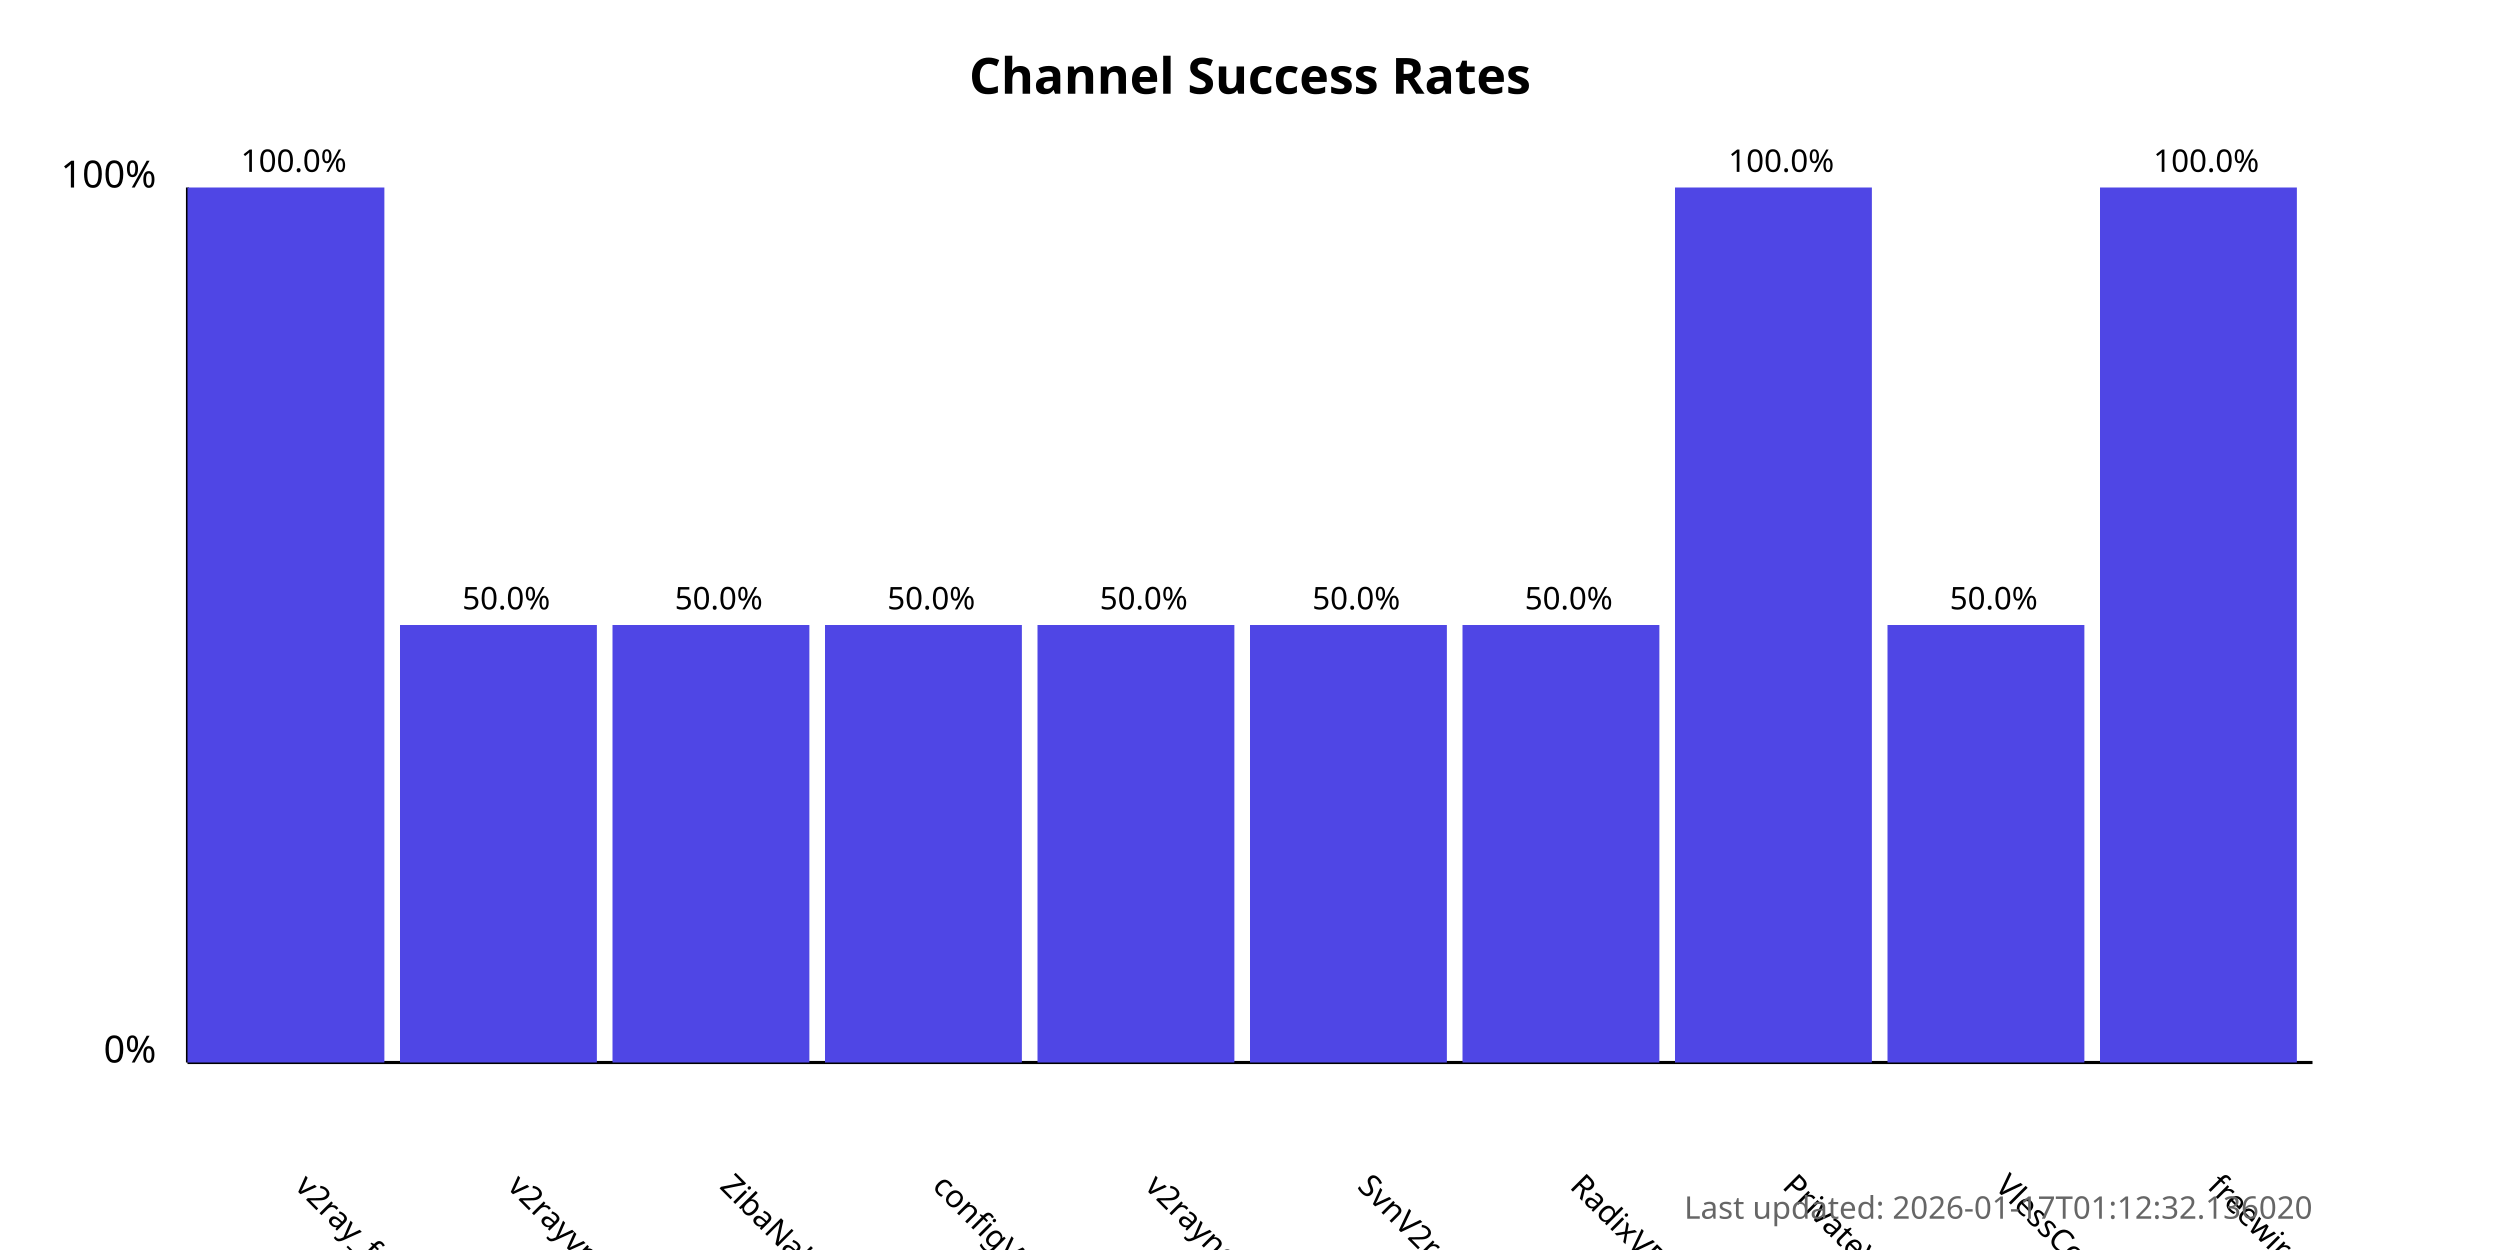
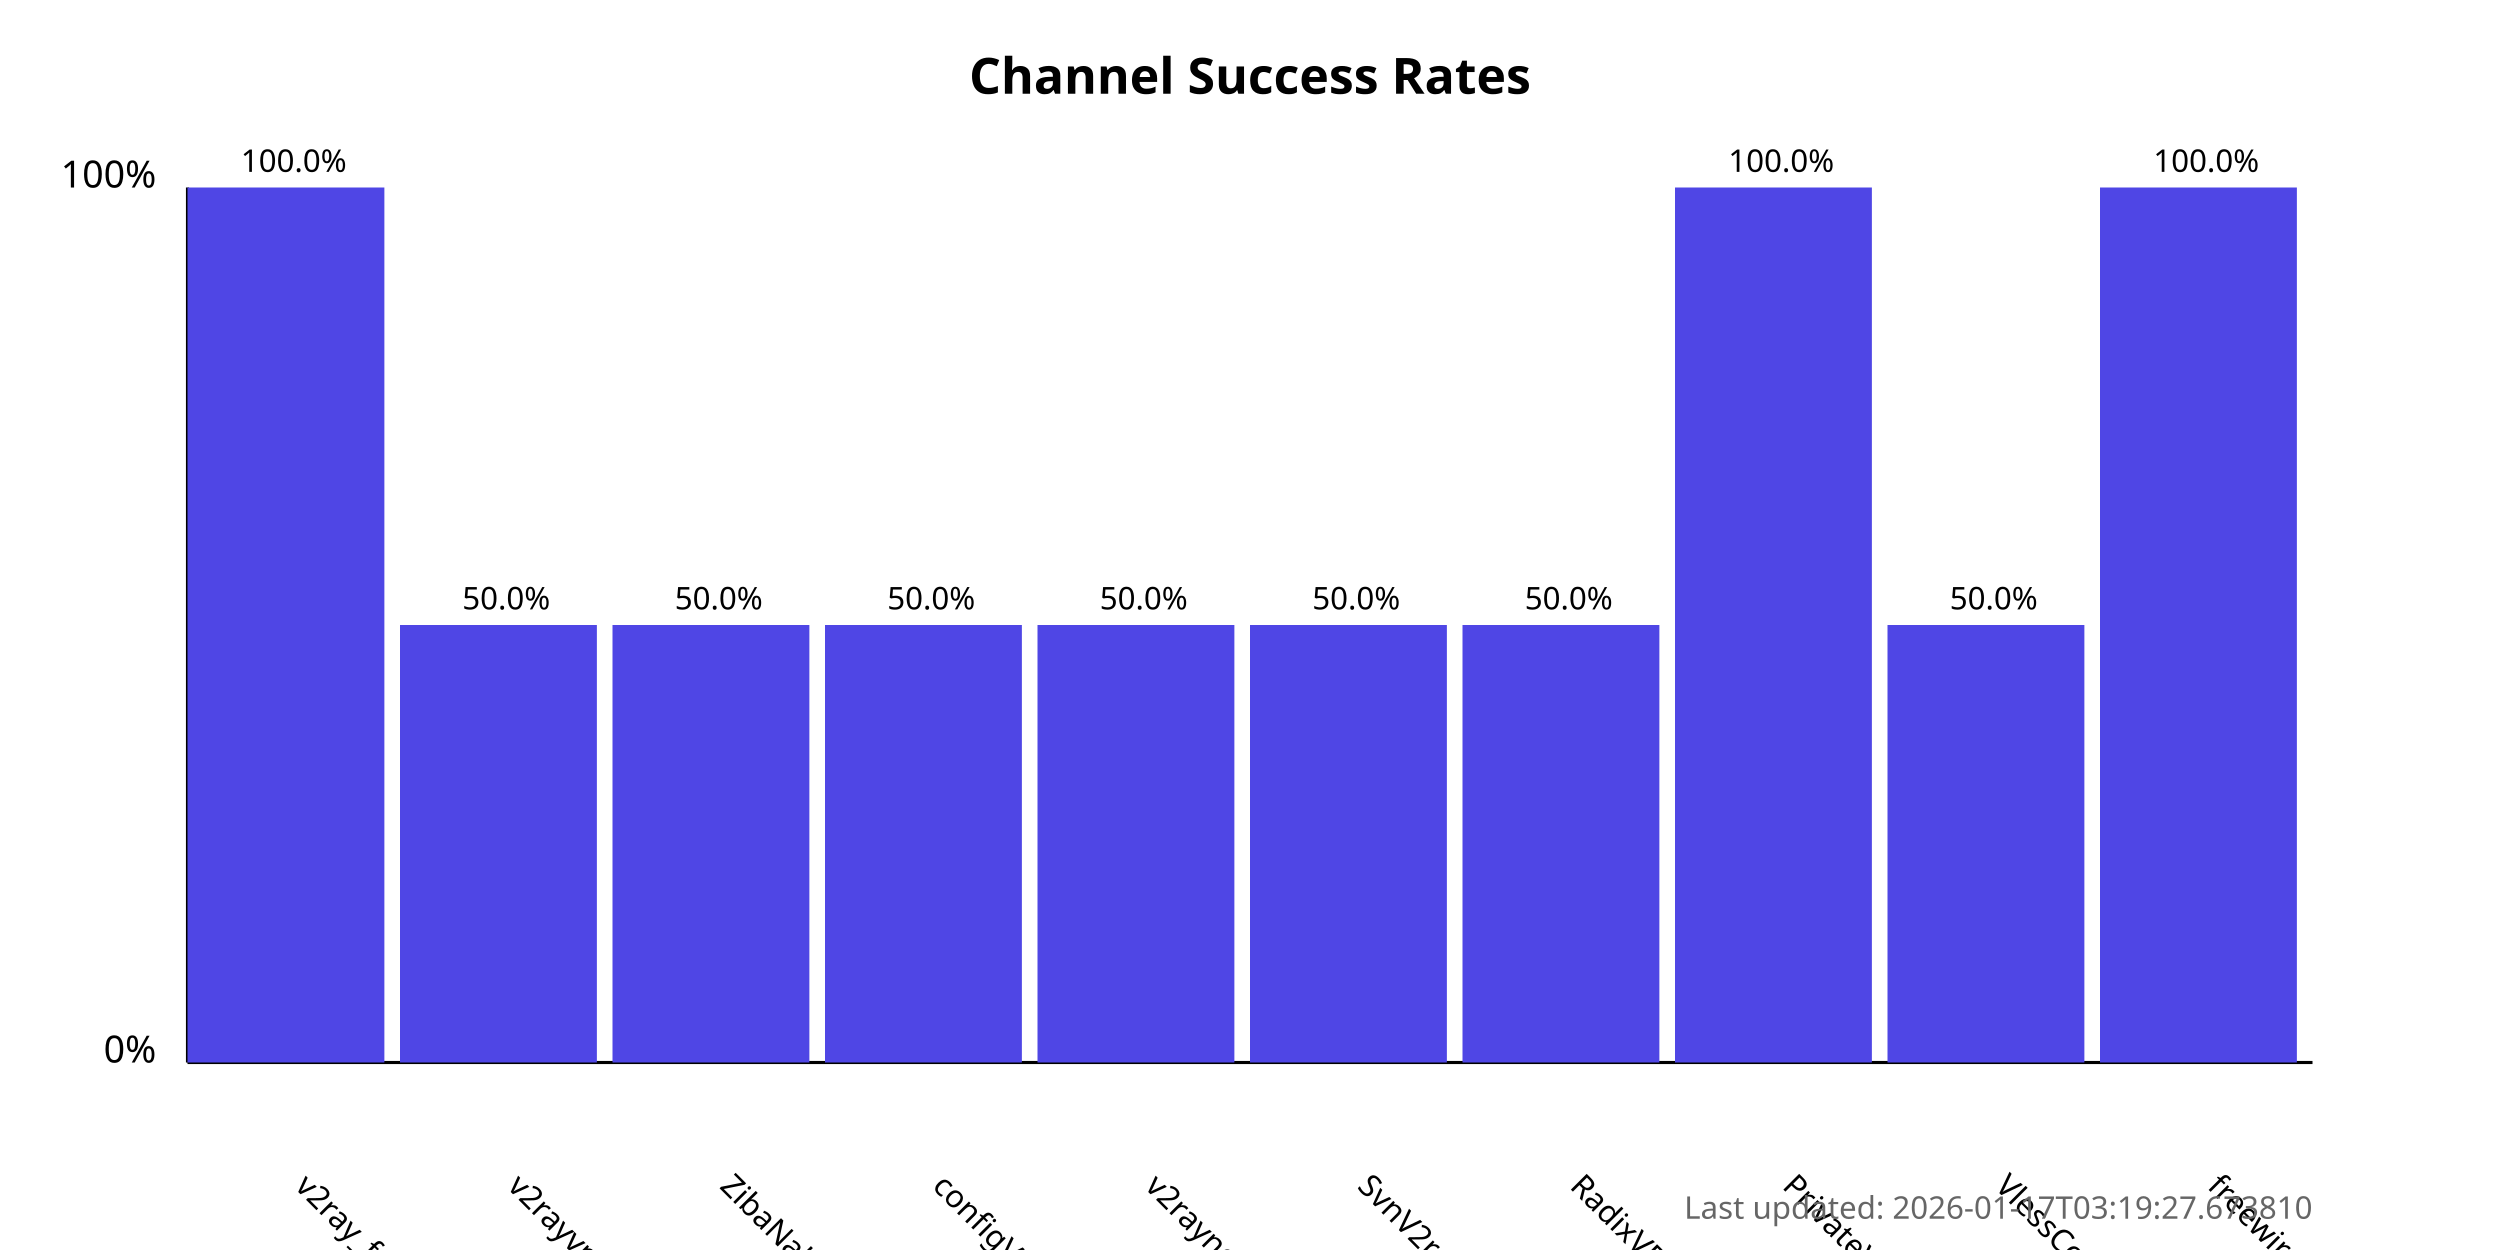
<svg xmlns="http://www.w3.org/2000/svg" width="800" height="400">
  <style>
            .chart-title { font: bold 16px sans-serif; }
            .axis-label { font: 12px sans-serif; }
            .tick-label { font: 10px sans-serif; }
            .bar { fill: #4f46e5; }
            .bar:hover { fill: #6366f1; }
            .timestamp { font: 10px sans-serif; fill: #666; }
        </style>
  <text x="400.0" y="30" text-anchor="middle" class="chart-title">
            Channel Success Rates
        </text>
  <line x1="60" y1="340" x2="60" y2="60" stroke="black" stroke-width="1" />
  <line x1="60" y1="340" x2="740" y2="340" stroke="black" stroke-width="1" />
  <text x="50" y="340" text-anchor="end" class="axis-label">0%</text>
  <text x="50" y="60" text-anchor="end" class="axis-label">100%</text>
  <g>
    <rect x="60" y="60.0" width="63.0" height="280.0" class="bar" />
    <text x="94.0" y="380" transform="rotate(45, 94.0, 380)" text-anchor="start" class="tick-label">
                v2ray_free_conf
            </text>
    <text x="94.0" y="55.0" text-anchor="middle" class="tick-label">
                100.0%
            </text>
  </g>
  <g>
    <rect x="128.0" y="200.0" width="63.0" height="140.0" class="bar" />
    <text x="162.0" y="380" transform="rotate(45, 162.0, 380)" text-anchor="start" class="tick-label">
                v2rayvpno
            </text>
    <text x="162.0" y="195.0" text-anchor="middle" class="tick-label">
                50.0%
            </text>
  </g>
  <g>
    <rect x="196.0" y="200.0" width="63.0" height="140.0" class="bar" />
    <text x="230.0" y="380" transform="rotate(45, 230.0, 380)" text-anchor="start" class="tick-label">
                ZibaNabz
            </text>
    <text x="230.0" y="195.0" text-anchor="middle" class="tick-label">
                50.0%
            </text>
  </g>
  <g>
    <rect x="264.0" y="200.0" width="63.0" height="140.0" class="bar" />
    <text x="298.0" y="380" transform="rotate(45, 298.0, 380)" text-anchor="start" class="tick-label">
                configV2rayForFree
            </text>
    <text x="298.0" y="195.0" text-anchor="middle" class="tick-label">
                50.0%
            </text>
  </g>
  <g>
    <rect x="332.0" y="200.0" width="63.0" height="140.0" class="bar" />
    <text x="366.0" y="380" transform="rotate(45, 366.0, 380)" text-anchor="start" class="tick-label">
                v2rayngvpn
            </text>
    <text x="366.0" y="195.0" text-anchor="middle" class="tick-label">
                50.0%
            </text>
  </g>
  <g>
    <rect x="400.0" y="200.0" width="63.0" height="140.0" class="bar" />
    <text x="434.0" y="380" transform="rotate(45, 434.0, 380)" text-anchor="start" class="tick-label">
                SvnV2ray
            </text>
    <text x="434.0" y="195.0" text-anchor="middle" class="tick-label">
                50.0%
            </text>
  </g>
  <g>
    <rect x="468.0" y="200.0" width="63.0" height="140.0" class="bar" />
    <text x="502.0" y="380" transform="rotate(45, 502.0, 380)" text-anchor="start" class="tick-label">
                RadixVPN
            </text>
    <text x="502.0" y="195.0" text-anchor="middle" class="tick-label">
                50.0%
            </text>
  </g>
  <g>
    <rect x="536.0" y="60.0" width="63.0" height="280.0" class="bar" />
    <text x="570.0" y="380" transform="rotate(45, 570.0, 380)" text-anchor="start" class="tick-label">
                PrivateVPNs
            </text>
    <text x="570.0" y="55.0" text-anchor="middle" class="tick-label">
                100.0%
            </text>
  </g>
  <g>
    <rect x="604.0" y="200.0" width="63.0" height="140.0" class="bar" />
    <text x="638.0" y="380" transform="rotate(45, 638.0, 380)" text-anchor="start" class="tick-label">
                VlessConfig
            </text>
    <text x="638.0" y="195.0" text-anchor="middle" class="tick-label">
                50.0%
            </text>
  </g>
  <g>
    <rect x="672.0" y="60.0" width="63.0" height="280.0" class="bar" />
    <text x="706.0" y="380" transform="rotate(45, 706.0, 380)" text-anchor="start" class="tick-label">
                freewireguard
            </text>
    <text x="706.0" y="55.0" text-anchor="middle" class="tick-label">
                100.0%
            </text>
  </g>
  <text x="740" y="390" text-anchor="end" class="timestamp">
-             Last updated: 2026-01-17T01:12:32.136020
+             Last updated: 2026-01-17T03:19:27.673810
        </text>
</svg>
